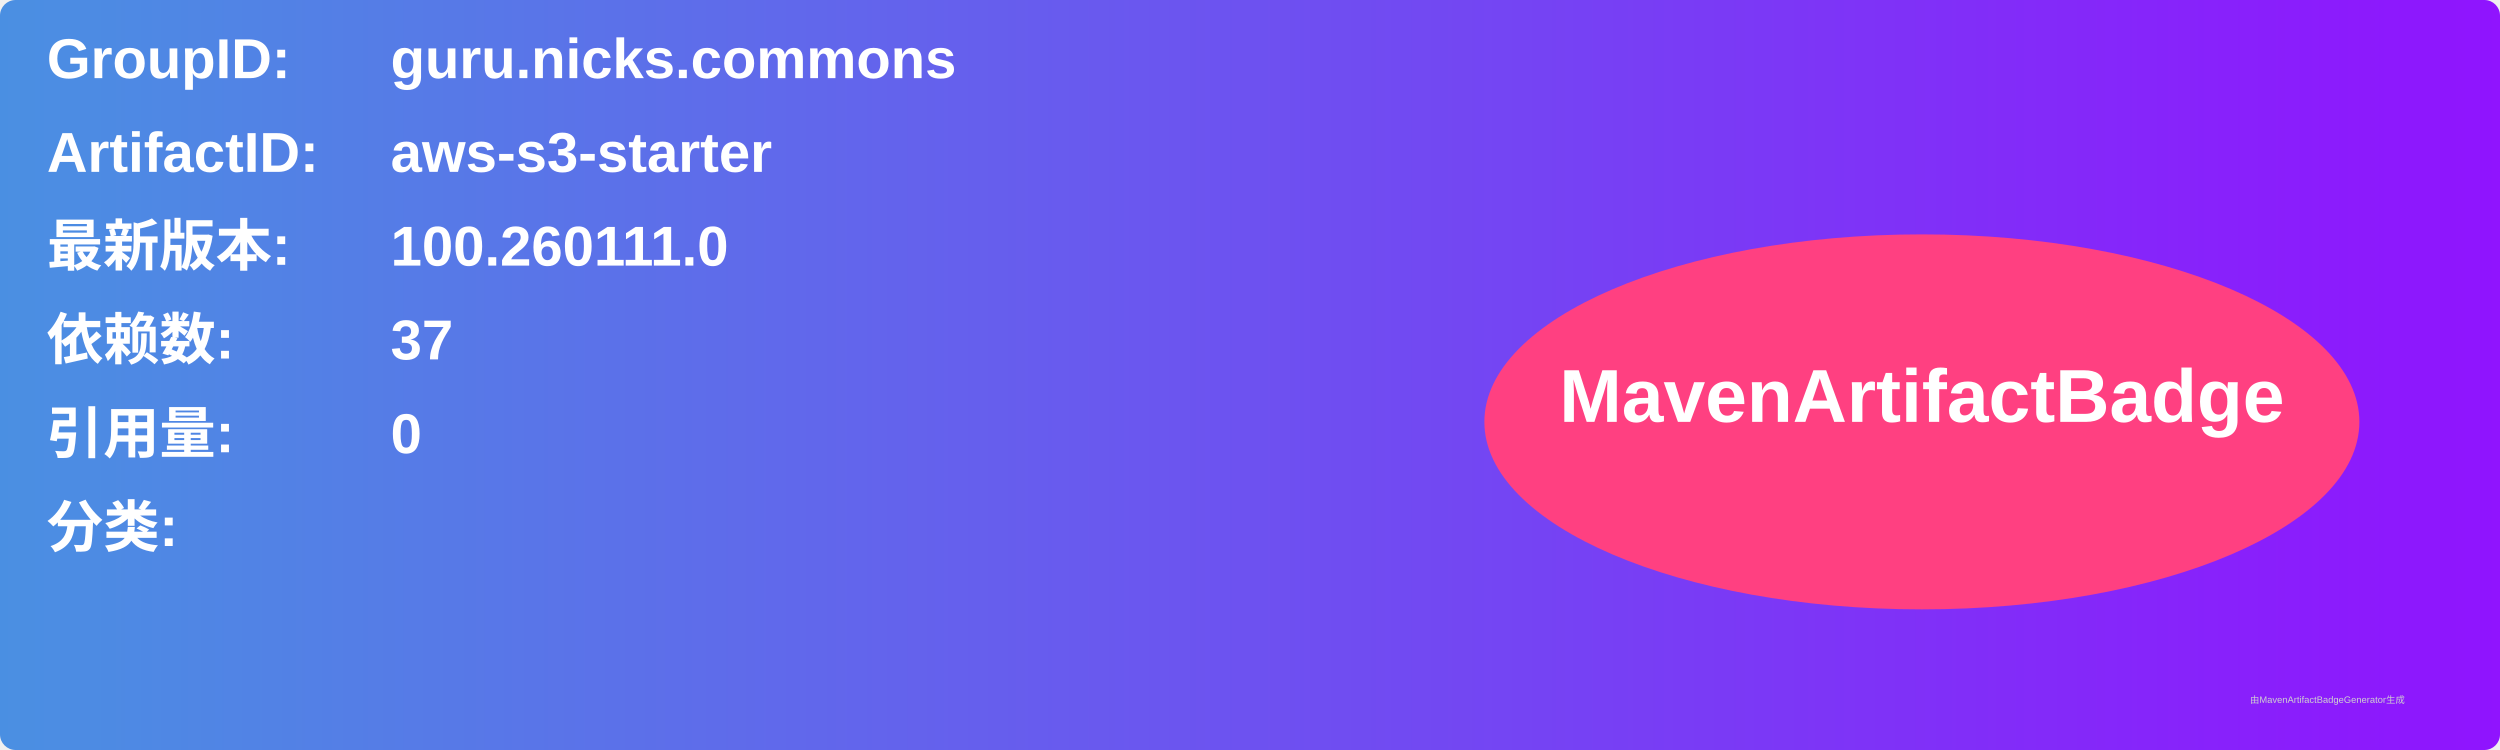
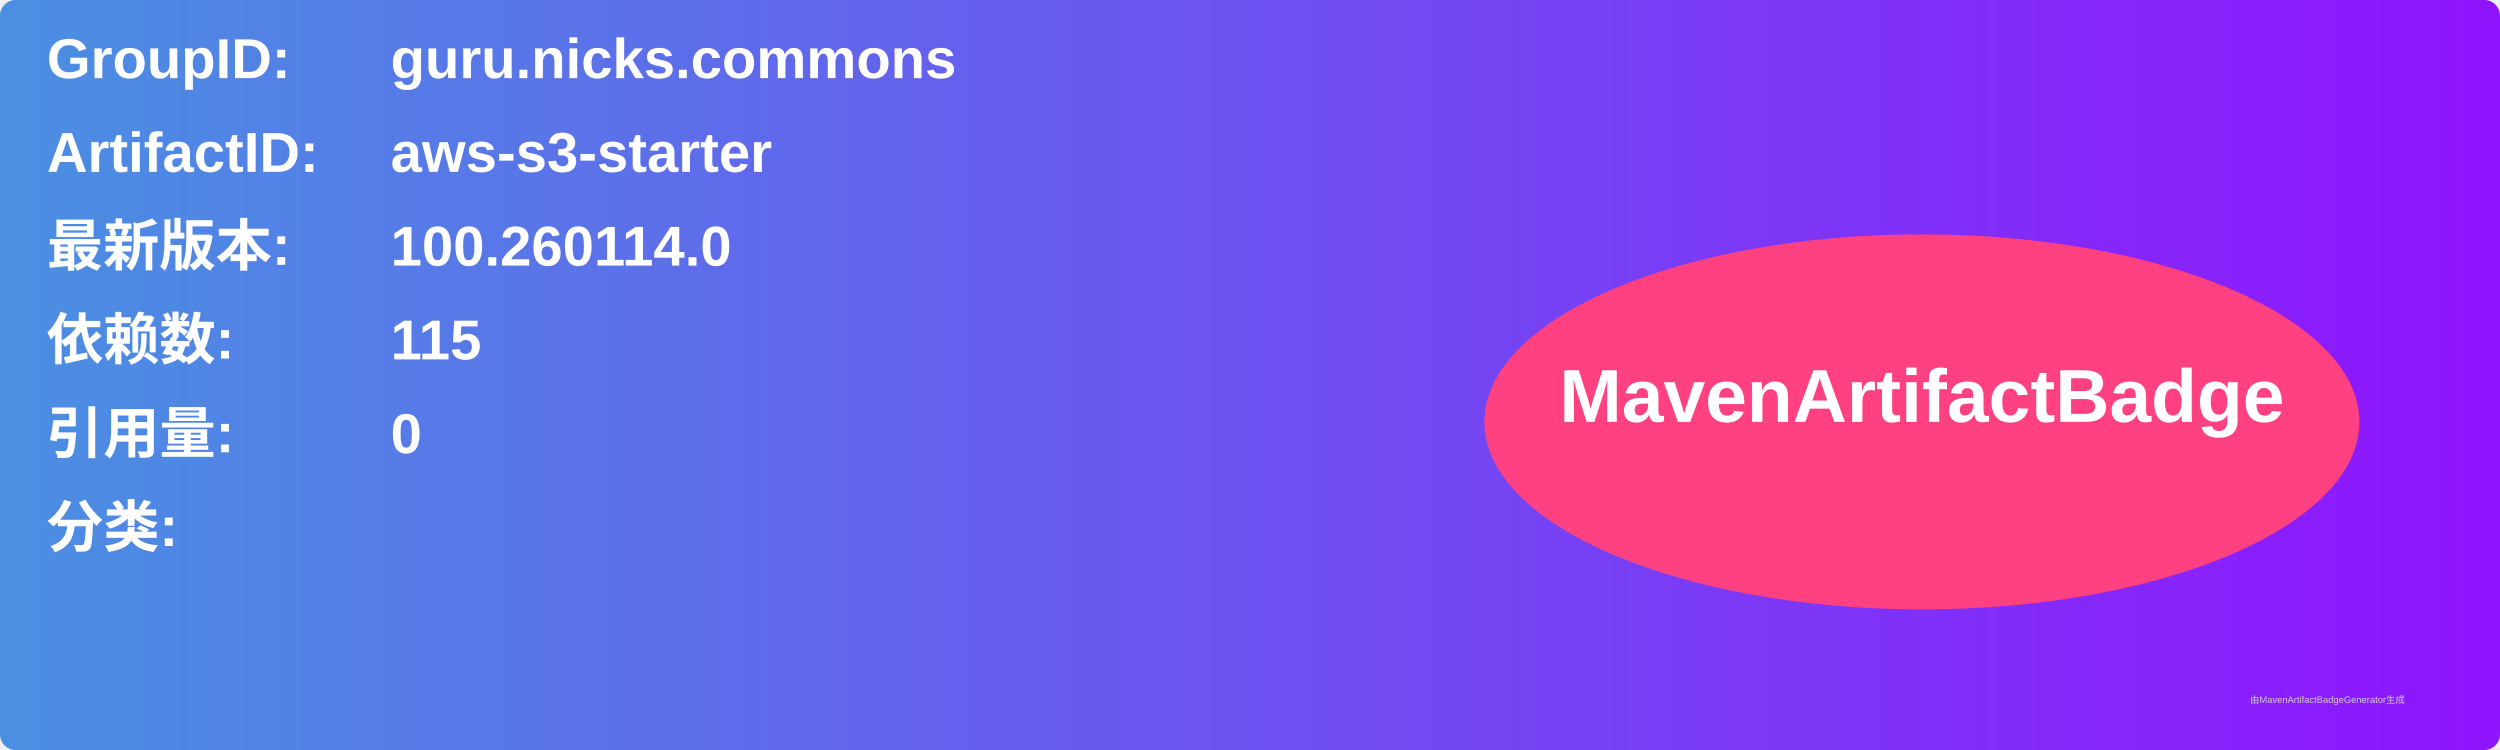
<svg xmlns="http://www.w3.org/2000/svg" width="800" height="240" viewBox="0 0 800 240">
  <linearGradient id="grad" x1="0%" y1="0%" x2="100%" y2="0%">
    <stop offset="0%" stop-color="#4a90e2" />
    <stop offset="100%" stop-color="#9013fe" />
  </linearGradient>
  <rect width="100%" height="100%" rx="5" ry="5" fill="url(#grad)" />
  <g transform="translate(15, 15)">
    <text x="0" y="10" font-family="Arial" font-size="18" fill="white" font-weight="bold" width="260">GroupID:</text>
    <text x="110" y="10" font-family="Arial" font-size="18" fill="white" font-weight="bold" width="460">guru.nicks.commons</text>
    <text x="0" y="40" font-family="Arial" font-size="18" fill="white" font-weight="bold" width="260">ArtifactID:</text>
    <text x="110" y="40" font-family="Arial" font-size="18" fill="white" font-weight="bold" width="460">aws-s3-starter</text>
    <text x="0" y="70" font-family="Arial" font-size="18" fill="white" font-weight="bold">最新版本:</text>
    <text x="110" y="70" font-family="Arial" font-size="18" fill="white" font-weight="bold">
-       <tspan font-weight="bold">100.260111.0</tspan>
+       <tspan font-weight="bold">100.260114.0</tspan>
    </text>
    <text x="0" y="100" font-family="Arial" font-size="18" fill="white" font-weight="bold">依赖数: </text>
    <text x="110" y="100" font-family="Arial" font-size="18" fill="white">
-       <tspan font-weight="bold">37</tspan>
+       <tspan font-weight="bold">115</tspan>
    </text>
    <text x="0" y="130" font-family="Arial" font-size="18" fill="white" font-weight="bold">引用量: </text>
    <text x="110" y="130" font-family="Arial" font-size="18" fill="white">
      <tspan font-weight="bold">0</tspan>
    </text>
    <text x="0" y="160" font-family="Arial" font-size="18" fill="white" font-weight="bold">分类:</text>
    <text x="10" y="190" font-family="Arial" font-size="10" fill="white">
      <tspan font-weight="bold" />
    </text>
    <ellipse cx="600" cy="120" rx="140" ry="60" fill="#ff4081" />
    <text x="600" y="120" text-anchor="middle" font-family="Arial" font-size="24" fill="white" font-weight="bold">MavenArtifactBadge</text>
  </g>
  <text x="720" y="225" font-family="Arial" font-size="3" fill="#d0d0d0">由MavenArtifactBadgeGenerator生成</text>
</svg>
